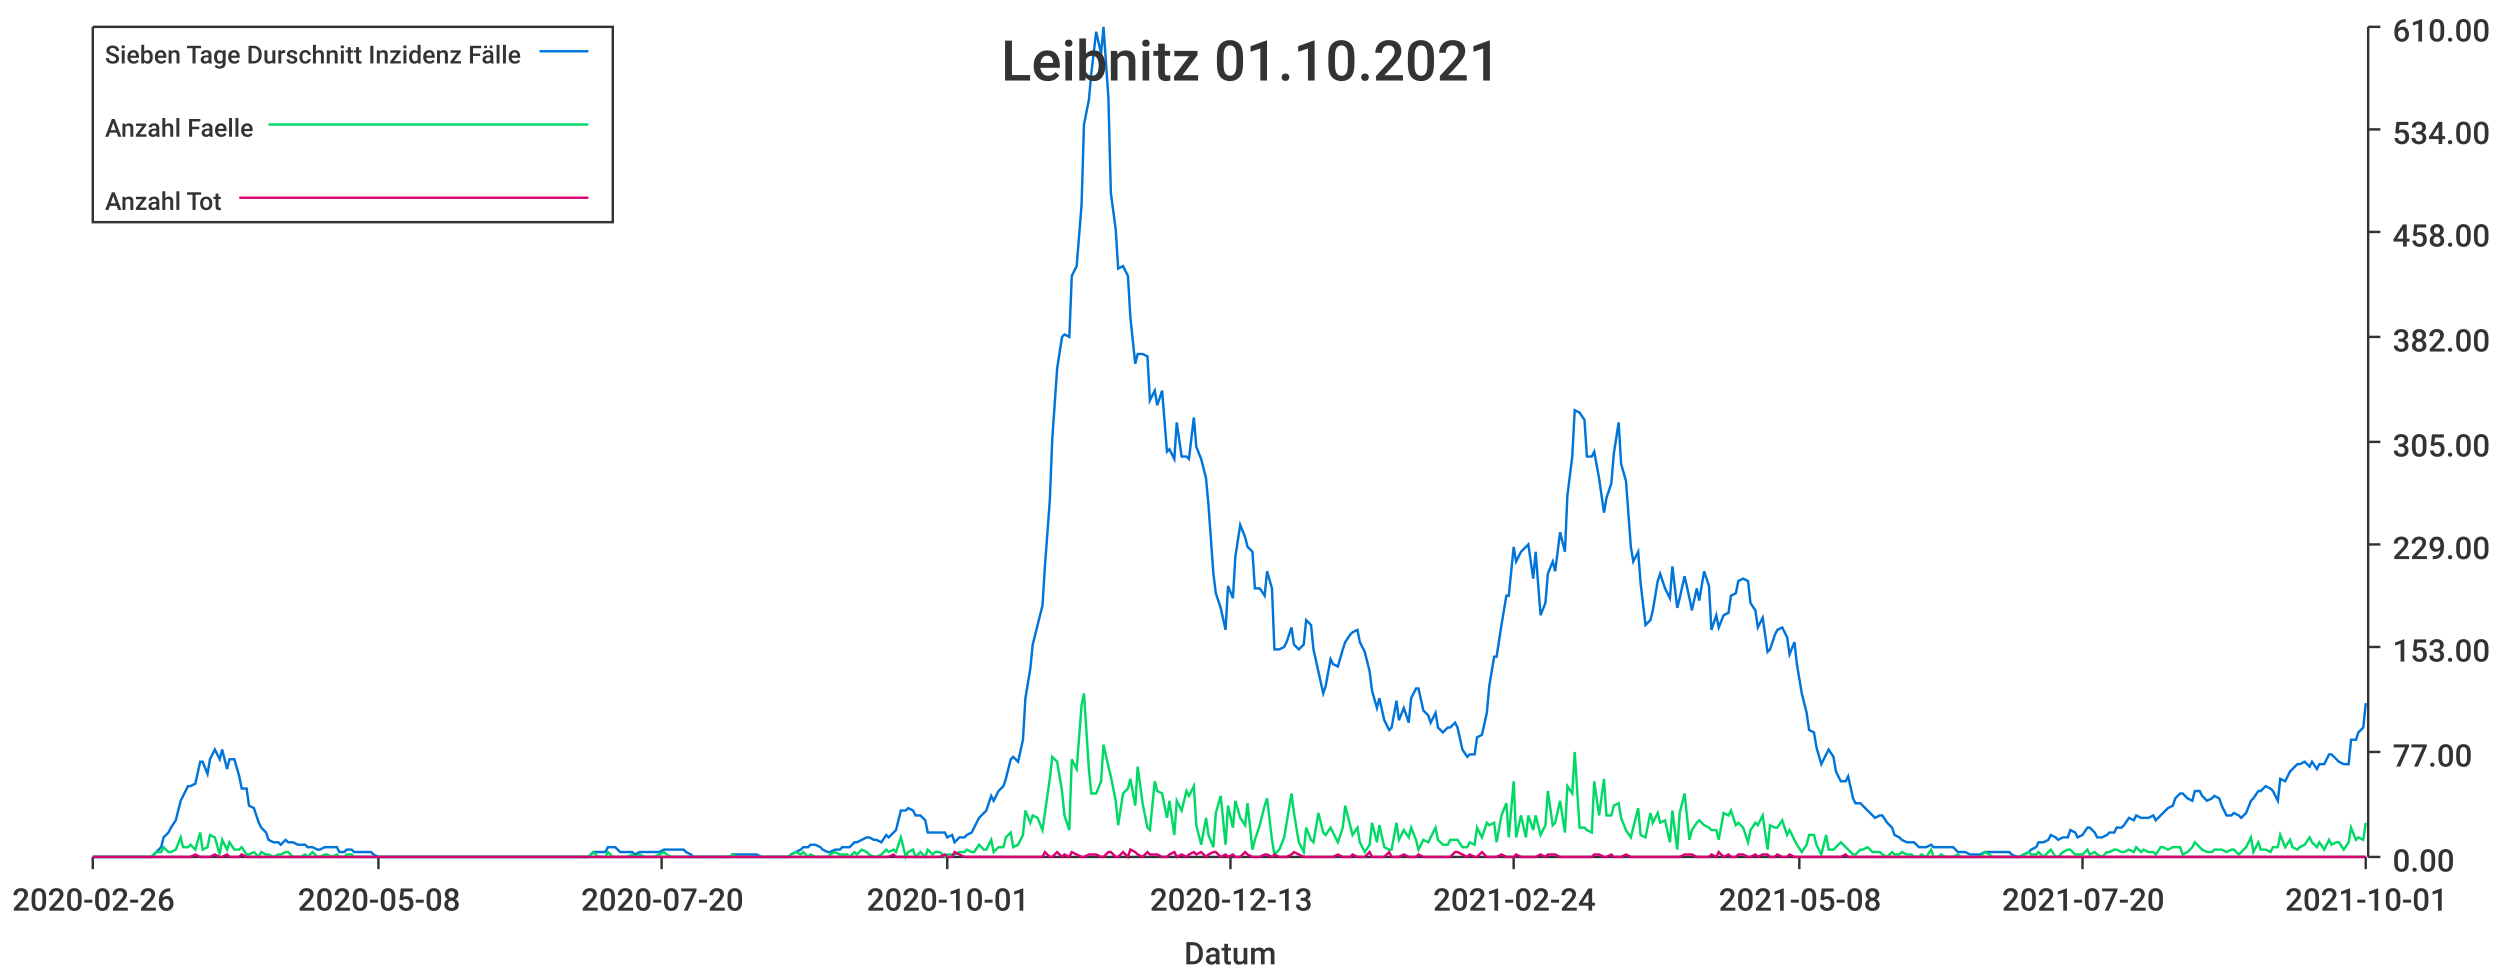
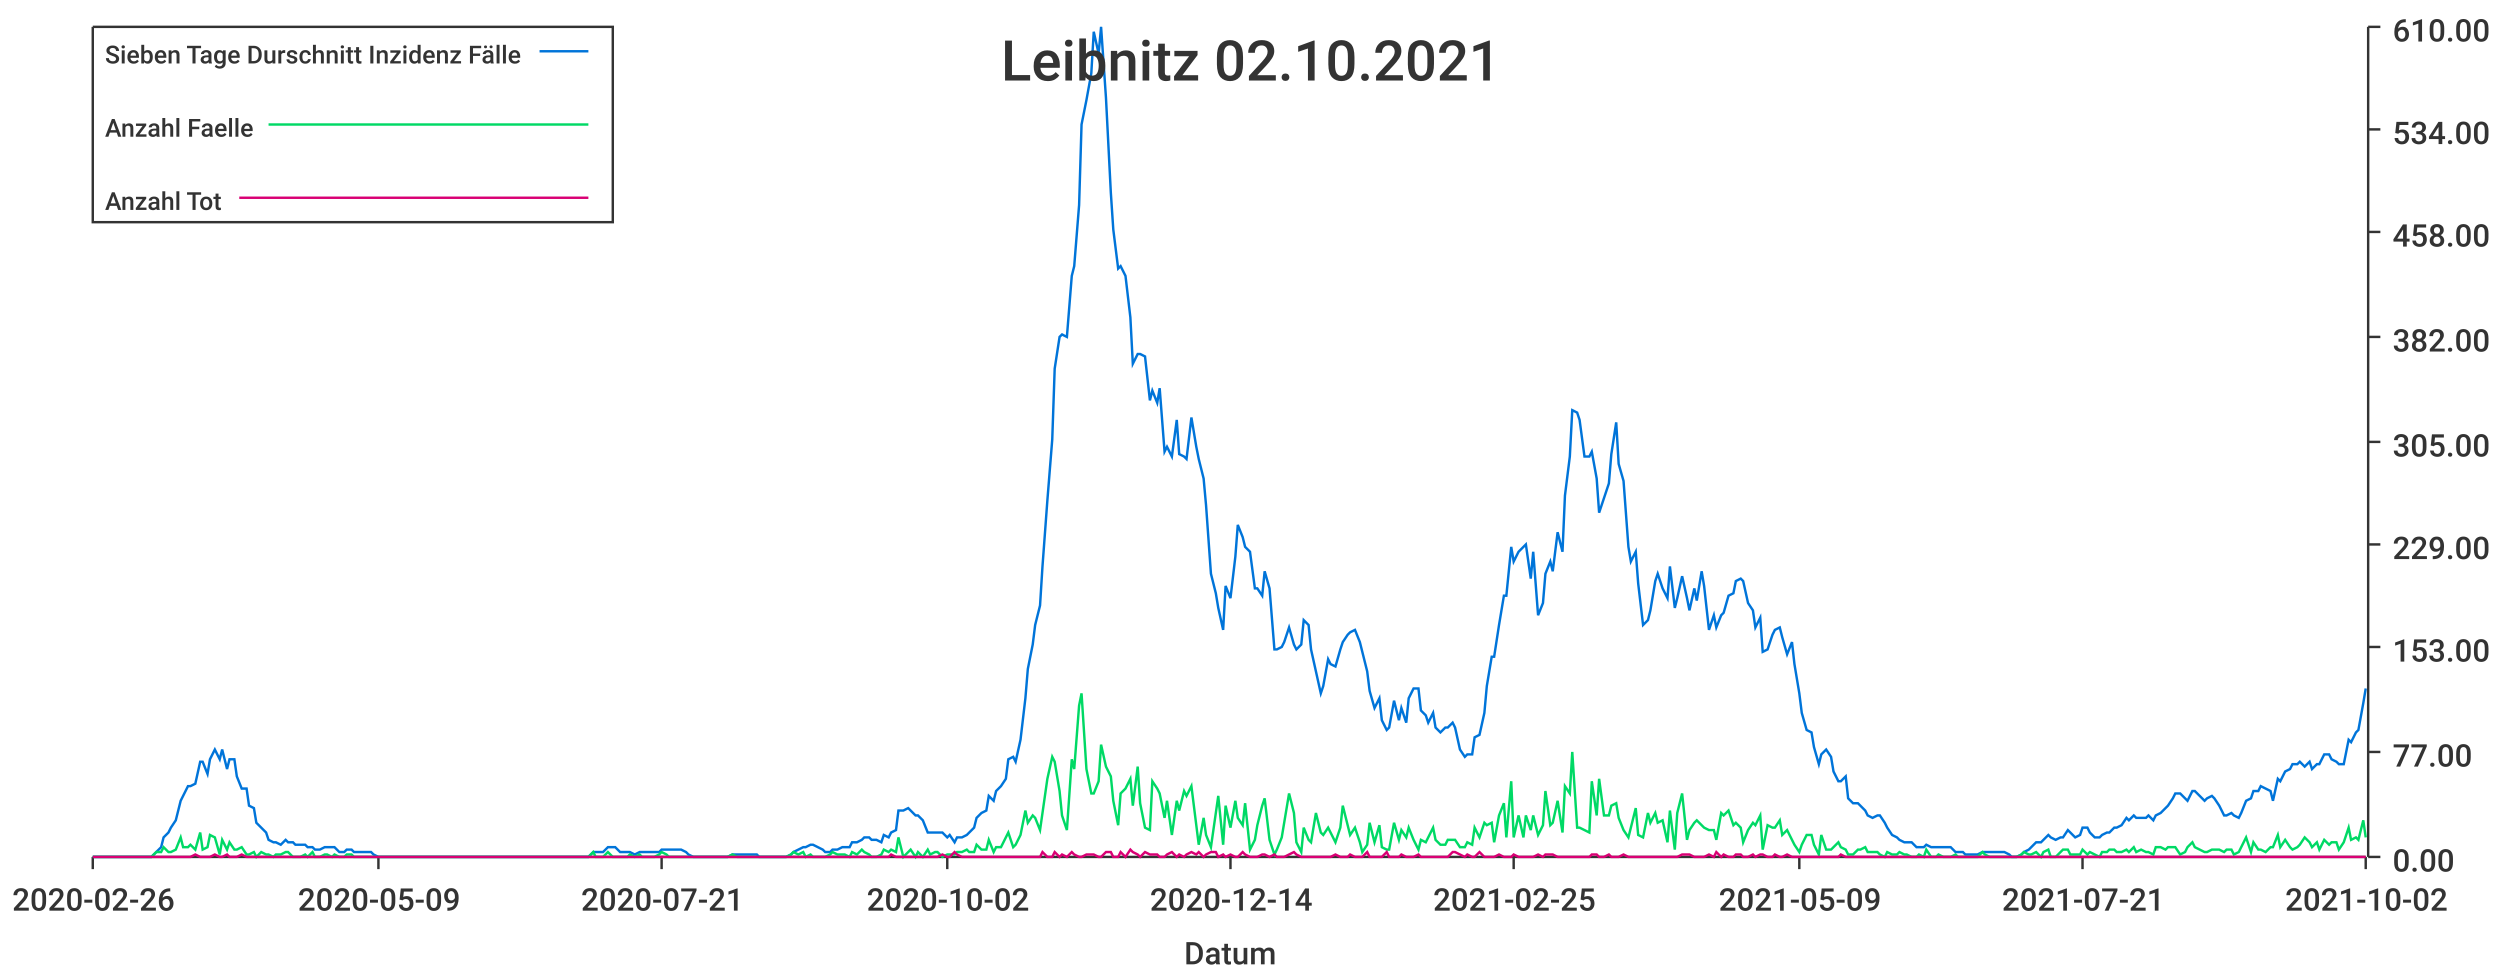
<svg xmlns="http://www.w3.org/2000/svg" width="1024" height="400">\n<path d="M 0 0 L 1024 0 L 1024 400 L 0 400 L 0 0" style="stroke-width:0;stroke:rgba(255,255,255,1.0);fill:rgba(255,255,255,1.0)" />
  <path d="M 38 11 L 969 11 L 969 351 L 38 351 L 38 11" style="stroke-width:0;stroke:rgba(255,255,255,1.0);fill:rgba(255,255,255,1.0)" />
  <path d="M 38 351 L 969 351" style="stroke-width:1;stroke:rgba(51,51,51,1.0);fill:none" />
  <path d="M 38 351 L 38 356" style="stroke-width:1;stroke:rgba(51,51,51,1.0);fill:none" />
  <text x="5" y="373" style="stroke-width:0;stroke:none;fill:rgba(51,51,51,1.0);font-size:12.8px;font-family:'Roboto Medium',sans-serif">2020-02-26</text>
  <path d="M 155 351 L 155 356" style="stroke-width:1;stroke:rgba(51,51,51,1.0);fill:none" />
-   <text x="122" y="373" style="stroke-width:0;stroke:none;fill:rgba(51,51,51,1.0);font-size:12.8px;font-family:'Roboto Medium',sans-serif">2020-05-08</text>
+   <text x="122" y="373" style="stroke-width:0;stroke:none;fill:rgba(51,51,51,1.0);font-size:12.8px;font-family:'Roboto Medium',sans-serif">2020-05-09</text>
  <path d="M 271 351 L 271 356" style="stroke-width:1;stroke:rgba(51,51,51,1.0);fill:none" />
-   <text x="238" y="373" style="stroke-width:0;stroke:none;fill:rgba(51,51,51,1.0);font-size:12.8px;font-family:'Roboto Medium',sans-serif">2020-07-20</text>
+   <text x="238" y="373" style="stroke-width:0;stroke:none;fill:rgba(51,51,51,1.0);font-size:12.8px;font-family:'Roboto Medium',sans-serif">2020-07-21</text>
  <path d="M 388 351 L 388 356" style="stroke-width:1;stroke:rgba(51,51,51,1.0);fill:none" />
-   <text x="355" y="373" style="stroke-width:0;stroke:none;fill:rgba(51,51,51,1.0);font-size:12.8px;font-family:'Roboto Medium',sans-serif">2020-10-01</text>
+   <text x="355" y="373" style="stroke-width:0;stroke:none;fill:rgba(51,51,51,1.0);font-size:12.8px;font-family:'Roboto Medium',sans-serif">2020-10-02</text>
  <path d="M 504 351 L 504 356" style="stroke-width:1;stroke:rgba(51,51,51,1.0);fill:none" />
-   <text x="471" y="373" style="stroke-width:0;stroke:none;fill:rgba(51,51,51,1.0);font-size:12.8px;font-family:'Roboto Medium',sans-serif">2020-12-13</text>
+   <text x="471" y="373" style="stroke-width:0;stroke:none;fill:rgba(51,51,51,1.0);font-size:12.8px;font-family:'Roboto Medium',sans-serif">2020-12-14</text>
  <path d="M 620 351 L 620 356" style="stroke-width:1;stroke:rgba(51,51,51,1.0);fill:none" />
-   <text x="587" y="373" style="stroke-width:0;stroke:none;fill:rgba(51,51,51,1.0);font-size:12.8px;font-family:'Roboto Medium',sans-serif">2021-02-24</text>
+   <text x="587" y="373" style="stroke-width:0;stroke:none;fill:rgba(51,51,51,1.0);font-size:12.8px;font-family:'Roboto Medium',sans-serif">2021-02-25</text>
  <path d="M 737 351 L 737 356" style="stroke-width:1;stroke:rgba(51,51,51,1.0);fill:none" />
-   <text x="704" y="373" style="stroke-width:0;stroke:none;fill:rgba(51,51,51,1.0);font-size:12.8px;font-family:'Roboto Medium',sans-serif">2021-05-08</text>
+   <text x="704" y="373" style="stroke-width:0;stroke:none;fill:rgba(51,51,51,1.0);font-size:12.8px;font-family:'Roboto Medium',sans-serif">2021-05-09</text>
  <path d="M 853 351 L 853 356" style="stroke-width:1;stroke:rgba(51,51,51,1.0);fill:none" />
-   <text x="820" y="373" style="stroke-width:0;stroke:none;fill:rgba(51,51,51,1.0);font-size:12.8px;font-family:'Roboto Medium',sans-serif">2021-07-20</text>
+   <text x="820" y="373" style="stroke-width:0;stroke:none;fill:rgba(51,51,51,1.0);font-size:12.8px;font-family:'Roboto Medium',sans-serif">2021-07-21</text>
  <path d="M 969 351 L 969 356" style="stroke-width:1;stroke:rgba(51,51,51,1.0);fill:none" />
-   <text x="936" y="373" style="stroke-width:0;stroke:none;fill:rgba(51,51,51,1.0);font-size:12.8px;font-family:'Roboto Medium',sans-serif">2021-10-01</text>
+   <text x="936" y="373" style="stroke-width:0;stroke:none;fill:rgba(51,51,51,1.0);font-size:12.8px;font-family:'Roboto Medium',sans-serif">2021-10-02</text>
  <text x="485" y="395" style="stroke-width:0;stroke:none;fill:rgba(51,51,51,1.0);font-size:12.8px;font-family:'Roboto Medium',sans-serif">Datum</text>
  <path d="M 970 351 L 970 11" style="stroke-width:1;stroke:rgba(51,51,51,1.0);fill:none" />
  <path d="M 970 351 L 975 351" style="stroke-width:1;stroke:rgba(51,51,51,1.0);fill:none" />
  <text x="980" y="357" style="stroke-width:0;stroke:none;fill:rgba(51,51,51,1.0);font-size:12.8px;font-family:'Roboto Medium',sans-serif">0.00</text>
  <path d="M 970 308 L 975 308" style="stroke-width:1;stroke:rgba(51,51,51,1.0);fill:none" />
  <text x="980" y="314" style="stroke-width:0;stroke:none;fill:rgba(51,51,51,1.0);font-size:12.8px;font-family:'Roboto Medium',sans-serif">77.00</text>
  <path d="M 970 265 L 975 265" style="stroke-width:1;stroke:rgba(51,51,51,1.0);fill:none" />
  <text x="980" y="271" style="stroke-width:0;stroke:none;fill:rgba(51,51,51,1.0);font-size:12.8px;font-family:'Roboto Medium',sans-serif">153.00</text>
  <path d="M 970 223 L 975 223" style="stroke-width:1;stroke:rgba(51,51,51,1.0);fill:none" />
  <text x="980" y="229" style="stroke-width:0;stroke:none;fill:rgba(51,51,51,1.0);font-size:12.8px;font-family:'Roboto Medium',sans-serif">229.00</text>
  <path d="M 970 181 L 975 181" style="stroke-width:1;stroke:rgba(51,51,51,1.0);fill:none" />
  <text x="980" y="187" style="stroke-width:0;stroke:none;fill:rgba(51,51,51,1.0);font-size:12.8px;font-family:'Roboto Medium',sans-serif">305.00</text>
  <path d="M 970 138 L 975 138" style="stroke-width:1;stroke:rgba(51,51,51,1.0);fill:none" />
  <text x="980" y="144" style="stroke-width:0;stroke:none;fill:rgba(51,51,51,1.0);font-size:12.8px;font-family:'Roboto Medium',sans-serif">382.00</text>
  <path d="M 970 95 L 975 95" style="stroke-width:1;stroke:rgba(51,51,51,1.0);fill:none" />
  <text x="980" y="101" style="stroke-width:0;stroke:none;fill:rgba(51,51,51,1.0);font-size:12.8px;font-family:'Roboto Medium',sans-serif">458.00</text>
  <path d="M 970 53 L 975 53" style="stroke-width:1;stroke:rgba(51,51,51,1.0);fill:none" />
  <text x="980" y="59" style="stroke-width:0;stroke:none;fill:rgba(51,51,51,1.0);font-size:12.8px;font-family:'Roboto Medium',sans-serif">534.00</text>
  <path d="M 970 11 L 975 11" style="stroke-width:1;stroke:rgba(51,51,51,1.0);fill:none" />
  <text x="980" y="17" style="stroke-width:0;stroke:none;fill:rgba(51,51,51,1.0);font-size:12.8px;font-family:'Roboto Medium',sans-serif">610.00</text>
-   <path d="M 38 351 L 40 351 L 42 351 L 43 351 L 45 351 L 46 351 L 48 351 L 50 351 L 51 351 L 53 351 L 54 351 L 56 351 L 58 351 L 59 351 L 61 351 L 62 351 L 64 349 L 66 347 L 67 343 L 69 341 L 70 339 L 72 336 L 74 328 L 75 326 L 77 322 L 78 322 L 80 321 L 82 312 L 83 312 L 85 317 L 86 311 L 88 307 L 90 311 L 91 307 L 93 315 L 94 311 L 96 311 L 98 318 L 99 323 L 101 323 L 102 330 L 104 331 L 106 337 L 107 339 L 109 341 L 110 344 L 112 345 L 114 345 L 115 346 L 117 344 L 118 345 L 120 345 L 122 346 L 123 346 L 125 346 L 126 347 L 128 347 L 130 348 L 131 348 L 133 347 L 134 347 L 136 347 L 138 347 L 139 349 L 141 349 L 142 348 L 144 348 L 145 349 L 147 349 L 149 349 L 150 349 L 152 349 L 153 350 L 155 351 L 157 351 L 158 351 L 160 351 L 161 351 L 163 351 L 165 351 L 166 351 L 168 351 L 169 351 L 171 351 L 173 351 L 174 351 L 176 351 L 177 351 L 179 351 L 181 351 L 182 351 L 184 351 L 185 351 L 187 351 L 189 351 L 190 351 L 192 351 L 193 351 L 195 351 L 197 351 L 198 351 L 200 351 L 201 351 L 203 351 L 205 351 L 206 351 L 208 351 L 209 351 L 211 351 L 213 351 L 214 351 L 216 351 L 217 351 L 219 351 L 221 351 L 222 351 L 224 351 L 225 351 L 227 351 L 229 351 L 230 351 L 232 351 L 233 351 L 235 351 L 237 351 L 238 351 L 240 351 L 241 351 L 243 349 L 245 349 L 246 349 L 248 349 L 249 347 L 251 347 L 252 347 L 254 349 L 256 349 L 257 349 L 259 349 L 260 350 L 262 349 L 264 349 L 265 349 L 267 349 L 268 349 L 270 349 L 272 348 L 273 348 L 275 348 L 276 348 L 278 348 L 280 348 L 281 349 L 283 350 L 284 351 L 286 351 L 288 351 L 289 351 L 291 351 L 292 351 L 294 351 L 296 351 L 297 351 L 299 351 L 300 350 L 302 350 L 304 350 L 305 350 L 307 350 L 308 350 L 310 350 L 312 351 L 313 351 L 315 351 L 316 351 L 318 351 L 320 351 L 321 351 L 323 351 L 324 350 L 326 349 L 328 348 L 329 347 L 331 347 L 332 346 L 334 346 L 336 347 L 337 348 L 339 349 L 340 349 L 342 348 L 344 348 L 345 347 L 347 347 L 348 347 L 350 345 L 351 345 L 353 344 L 355 343 L 356 343 L 358 344 L 359 344 L 361 345 L 363 342 L 364 343 L 366 341 L 367 340 L 369 332 L 371 332 L 372 331 L 374 332 L 375 334 L 377 334 L 379 336 L 380 341 L 382 341 L 383 341 L 385 341 L 387 341 L 388 343 L 390 342 L 391 345 L 393 343 L 395 343 L 396 342 L 398 341 L 399 339 L 401 335 L 403 333 L 404 332 L 406 326 L 407 328 L 409 324 L 411 322 L 412 319 L 414 311 L 415 310 L 417 312 L 419 303 L 420 286 L 422 274 L 423 264 L 425 256 L 427 248 L 428 232 L 430 205 L 431 180 L 433 151 L 435 138 L 436 137 L 438 138 L 439 113 L 441 109 L 443 84 L 444 51 L 446 41 L 447 30 L 449 13 L 451 22 L 452 11 L 454 40 L 455 79 L 457 94 L 458 110 L 460 109 L 462 113 L 463 130 L 465 149 L 466 145 L 468 145 L 470 146 L 471 164 L 473 160 L 474 166 L 476 160 L 478 185 L 479 184 L 481 188 L 482 173 L 484 187 L 486 187 L 487 188 L 489 171 L 490 183 L 492 188 L 494 196 L 495 207 L 497 235 L 498 243 L 500 249 L 502 258 L 503 240 L 505 245 L 506 228 L 508 215 L 510 220 L 511 224 L 513 226 L 514 241 L 516 241 L 518 244 L 519 234 L 521 241 L 522 266 L 524 266 L 526 265 L 527 263 L 529 257 L 530 264 L 532 266 L 534 264 L 535 254 L 537 256 L 538 266 L 540 275 L 542 284 L 543 281 L 545 270 L 546 272 L 548 273 L 550 266 L 551 263 L 553 260 L 554 259 L 556 258 L 557 263 L 559 267 L 561 275 L 562 283 L 564 290 L 565 286 L 567 295 L 569 299 L 570 298 L 572 287 L 573 295 L 575 290 L 577 296 L 578 286 L 580 282 L 581 282 L 583 291 L 585 293 L 586 296 L 588 292 L 589 298 L 591 300 L 593 298 L 594 298 L 596 296 L 597 298 L 599 307 L 601 310 L 602 309 L 604 309 L 605 302 L 607 301 L 609 292 L 610 281 L 612 269 L 613 269 L 615 256 L 617 244 L 618 244 L 620 224 L 621 230 L 623 226 L 625 224 L 626 223 L 628 237 L 629 226 L 631 252 L 633 247 L 634 235 L 636 230 L 637 234 L 639 218 L 641 226 L 642 203 L 644 187 L 645 168 L 647 169 L 649 172 L 650 187 L 652 187 L 653 185 L 655 196 L 657 210 L 658 204 L 660 198 L 661 186 L 663 173 L 664 190 L 666 197 L 668 224 L 669 230 L 671 226 L 672 239 L 674 256 L 676 254 L 677 250 L 679 238 L 680 235 L 682 241 L 684 245 L 685 232 L 687 249 L 688 245 L 690 236 L 692 245 L 693 250 L 695 241 L 696 246 L 698 234 L 700 240 L 701 258 L 703 252 L 704 257 L 706 252 L 708 251 L 709 244 L 711 243 L 712 238 L 714 237 L 716 238 L 717 247 L 719 250 L 720 257 L 722 253 L 724 267 L 725 266 L 727 260 L 728 258 L 730 257 L 732 261 L 733 268 L 735 263 L 736 272 L 738 284 L 740 292 L 741 299 L 743 300 L 744 306 L 746 313 L 748 309 L 749 307 L 751 310 L 752 316 L 754 320 L 756 320 L 757 318 L 759 327 L 760 329 L 762 329 L 763 330 L 765 332 L 767 334 L 768 335 L 770 334 L 771 334 L 773 337 L 775 339 L 776 342 L 778 343 L 779 344 L 781 345 L 783 345 L 784 345 L 786 347 L 787 347 L 789 347 L 791 346 L 792 347 L 794 347 L 795 347 L 797 347 L 799 347 L 800 347 L 802 349 L 803 349 L 805 349 L 807 350 L 808 350 L 810 350 L 811 350 L 813 349 L 815 349 L 816 349 L 818 349 L 819 349 L 821 349 L 823 349 L 824 350 L 826 351 L 827 351 L 829 350 L 831 349 L 832 348 L 834 347 L 835 345 L 837 345 L 839 344 L 840 342 L 842 343 L 843 344 L 845 343 L 847 343 L 848 340 L 850 341 L 851 343 L 853 342 L 855 339 L 856 339 L 858 341 L 859 343 L 861 343 L 863 342 L 864 341 L 866 341 L 867 339 L 869 339 L 870 338 L 872 335 L 874 336 L 875 334 L 877 335 L 878 335 L 880 335 L 882 334 L 883 336 L 885 334 L 886 333 L 888 331 L 890 330 L 891 327 L 893 325 L 894 325 L 896 327 L 898 328 L 899 324 L 901 324 L 902 326 L 904 328 L 906 327 L 907 326 L 909 327 L 910 330 L 912 334 L 914 334 L 915 333 L 917 334 L 918 335 L 920 333 L 922 328 L 923 327 L 925 324 L 926 324 L 928 322 L 930 323 L 931 324 L 933 328 L 934 319 L 936 320 L 938 316 L 939 315 L 941 313 L 942 313 L 944 312 L 946 314 L 947 312 L 949 315 L 950 313 L 952 313 L 954 309 L 955 309 L 957 311 L 958 312 L 960 313 L 962 313 L 963 303 L 965 303 L 966 300 L 968 298 L 969 288" style="stroke-width:1;stroke:rgba(0,116,217,1.0);fill:none" />
-   <path d="M 38 351 L 40 351 L 42 351 L 43 351 L 45 351 L 46 351 L 48 351 L 50 351 L 51 351 L 53 351 L 54 351 L 56 351 L 58 351 L 59 351 L 61 351 L 62 351 L 64 349 L 66 349 L 67 347 L 69 349 L 70 349 L 72 348 L 74 343 L 75 347 L 77 347 L 78 346 L 80 348 L 82 341 L 83 348 L 85 347 L 86 342 L 88 343 L 90 350 L 91 344 L 93 348 L 94 345 L 96 348 L 98 348 L 99 347 L 101 350 L 102 350 L 104 349 L 106 351 L 107 349 L 109 350 L 110 350 L 112 351 L 114 350 L 115 350 L 117 349 L 118 349 L 120 351 L 122 351 L 123 351 L 125 350 L 126 351 L 128 349 L 130 351 L 131 351 L 133 350 L 134 350 L 136 351 L 138 350 L 139 351 L 141 351 L 142 350 L 144 350 L 145 351 L 147 351 L 149 351 L 150 351 L 152 351 L 153 351 L 155 351 L 157 351 L 158 351 L 160 351 L 161 351 L 163 351 L 165 351 L 166 351 L 168 351 L 169 351 L 171 351 L 173 351 L 174 351 L 176 351 L 177 351 L 179 351 L 181 351 L 182 351 L 184 351 L 185 351 L 187 351 L 189 351 L 190 351 L 192 351 L 193 351 L 195 351 L 197 351 L 198 351 L 200 351 L 201 351 L 203 351 L 205 351 L 206 351 L 208 351 L 209 351 L 211 351 L 213 351 L 214 351 L 216 351 L 217 351 L 219 351 L 221 351 L 222 351 L 224 351 L 225 351 L 227 351 L 229 351 L 230 351 L 232 351 L 233 351 L 235 351 L 237 351 L 238 351 L 240 351 L 241 351 L 243 349 L 245 351 L 246 351 L 248 351 L 249 349 L 251 351 L 252 351 L 254 351 L 256 351 L 257 351 L 259 350 L 260 351 L 262 350 L 264 351 L 265 351 L 267 351 L 268 351 L 270 350 L 272 349 L 273 350 L 275 351 L 276 351 L 278 351 L 280 351 L 281 351 L 283 351 L 284 351 L 286 351 L 288 351 L 289 351 L 291 351 L 292 351 L 294 351 L 296 351 L 297 351 L 299 351 L 300 350 L 302 351 L 304 351 L 305 351 L 307 351 L 308 351 L 310 351 L 312 351 L 313 351 L 315 351 L 316 351 L 318 351 L 320 351 L 321 351 L 323 351 L 324 350 L 326 349 L 328 350 L 329 349 L 331 351 L 332 350 L 334 351 L 336 351 L 337 351 L 339 351 L 340 350 L 342 349 L 344 350 L 345 350 L 347 350 L 348 351 L 350 349 L 351 350 L 353 348 L 355 349 L 356 350 L 358 351 L 359 351 L 361 350 L 363 348 L 364 349 L 366 348 L 367 349 L 369 343 L 371 351 L 372 349 L 374 348 L 375 351 L 377 349 L 379 351 L 380 348 L 382 350 L 383 349 L 385 349 L 387 351 L 388 350 L 390 350 L 391 350 L 393 349 L 395 349 L 396 348 L 398 349 L 399 349 L 401 346 L 403 348 L 404 348 L 406 344 L 407 349 L 409 347 L 411 347 L 412 343 L 414 341 L 415 347 L 417 346 L 419 342 L 420 332 L 422 337 L 423 334 L 425 335 L 427 340 L 428 333 L 430 319 L 431 310 L 433 312 L 435 324 L 436 334 L 438 340 L 439 311 L 441 315 L 443 289 L 444 284 L 446 315 L 447 325 L 449 325 L 451 320 L 452 305 L 454 314 L 455 318 L 457 328 L 458 338 L 460 325 L 462 323 L 463 319 L 465 330 L 466 314 L 468 329 L 470 339 L 471 340 L 473 320 L 474 324 L 476 325 L 478 335 L 479 328 L 481 342 L 482 328 L 484 332 L 486 324 L 487 326 L 489 322 L 490 338 L 492 346 L 494 335 L 495 342 L 497 347 L 498 333 L 500 326 L 502 346 L 503 330 L 505 339 L 506 328 L 508 335 L 510 338 L 511 329 L 513 348 L 514 344 L 516 338 L 518 330 L 519 327 L 521 344 L 522 350 L 524 348 L 526 343 L 527 337 L 529 325 L 530 333 L 532 345 L 534 349 L 535 339 L 537 344 L 538 345 L 540 333 L 542 341 L 543 342 L 545 339 L 546 341 L 548 345 L 550 339 L 551 330 L 553 338 L 554 342 L 556 339 L 557 345 L 559 349 L 561 346 L 562 337 L 564 345 L 565 338 L 567 347 L 569 348 L 570 348 L 572 337 L 573 344 L 575 340 L 577 343 L 578 339 L 580 344 L 581 348 L 583 344 L 585 345 L 586 343 L 588 339 L 589 344 L 591 346 L 593 346 L 594 344 L 596 344 L 597 344 L 599 347 L 601 347 L 602 345 L 604 346 L 605 339 L 607 343 L 609 337 L 610 338 L 612 337 L 613 345 L 615 334 L 617 329 L 618 343 L 620 320 L 621 343 L 623 334 L 625 343 L 626 334 L 628 340 L 629 334 L 631 342 L 633 338 L 634 324 L 636 338 L 637 337 L 639 328 L 641 341 L 642 322 L 644 325 L 645 308 L 647 339 L 649 339 L 650 340 L 652 341 L 653 320 L 655 334 L 657 319 L 658 334 L 660 334 L 661 330 L 663 329 L 664 335 L 666 340 L 668 343 L 669 339 L 671 331 L 672 342 L 674 343 L 676 333 L 677 337 L 679 333 L 680 337 L 682 336 L 684 345 L 685 332 L 687 348 L 688 333 L 690 325 L 692 344 L 693 340 L 695 337 L 696 336 L 698 338 L 700 339 L 701 340 L 703 340 L 704 344 L 706 333 L 708 334 L 709 332 L 711 338 L 712 337 L 714 339 L 716 345 L 717 340 L 719 337 L 720 338 L 722 334 L 724 348 L 725 338 L 727 339 L 728 339 L 730 336 L 732 342 L 733 340 L 735 344 L 736 346 L 738 349 L 740 346 L 741 342 L 743 342 L 744 346 L 746 350 L 748 342 L 749 348 L 751 348 L 752 347 L 754 345 L 756 347 L 757 348 L 759 350 L 760 350 L 762 348 L 763 348 L 765 347 L 767 349 L 768 349 L 770 349 L 771 350 L 773 351 L 775 349 L 776 350 L 778 350 L 779 349 L 781 350 L 783 350 L 784 351 L 786 351 L 787 350 L 789 351 L 791 348 L 792 351 L 794 351 L 795 350 L 797 351 L 799 351 L 800 351 L 802 350 L 803 351 L 805 351 L 807 351 L 808 351 L 810 351 L 811 351 L 813 349 L 815 350 L 816 351 L 818 351 L 819 351 L 821 351 L 823 351 L 824 351 L 826 351 L 827 351 L 829 350 L 831 349 L 832 350 L 834 350 L 835 349 L 837 351 L 839 349 L 840 348 L 842 351 L 843 351 L 845 349 L 847 348 L 848 348 L 850 350 L 851 350 L 853 350 L 855 348 L 856 350 L 858 349 L 859 350 L 861 351 L 863 349 L 864 349 L 866 348 L 867 348 L 869 349 L 870 349 L 872 348 L 874 349 L 875 347 L 877 349 L 878 348 L 880 349 L 882 349 L 883 350 L 885 347 L 886 347 L 888 348 L 890 347 L 891 347 L 893 347 L 894 350 L 896 349 L 898 347 L 899 345 L 901 347 L 902 348 L 904 349 L 906 349 L 907 348 L 909 348 L 910 348 L 912 349 L 914 348 L 915 348 L 917 350 L 918 349 L 920 347 L 922 343 L 923 349 L 925 345 L 926 348 L 928 348 L 930 349 L 931 347 L 933 347 L 934 342 L 936 347 L 938 344 L 939 347 L 941 348 L 942 347 L 944 346 L 946 343 L 947 345 L 949 347 L 950 345 L 952 348 L 954 344 L 955 346 L 957 345 L 958 345 L 960 348 L 962 345 L 963 339 L 965 344 L 966 343 L 968 344 L 969 337" style="stroke-width:1;stroke:rgba(0,217,101,1.0);fill:none" />
-   <path d="M 38 351 L 40 351 L 42 351 L 43 351 L 45 351 L 46 351 L 48 351 L 50 351 L 51 351 L 53 351 L 54 351 L 56 351 L 58 351 L 59 351 L 61 351 L 62 351 L 64 351 L 66 351 L 67 351 L 69 351 L 70 351 L 72 351 L 74 351 L 75 351 L 77 351 L 78 351 L 80 350 L 82 351 L 83 351 L 85 351 L 86 351 L 88 350 L 90 351 L 91 351 L 93 350 L 94 351 L 96 351 L 98 351 L 99 350 L 101 351 L 102 351 L 104 351 L 106 351 L 107 351 L 109 351 L 110 351 L 112 351 L 114 351 L 115 351 L 117 351 L 118 351 L 120 351 L 122 351 L 123 351 L 125 351 L 126 351 L 128 351 L 130 351 L 131 351 L 133 351 L 134 351 L 136 351 L 138 351 L 139 351 L 141 351 L 142 351 L 144 351 L 145 351 L 147 351 L 149 351 L 150 351 L 152 351 L 153 351 L 155 351 L 157 351 L 158 351 L 160 351 L 161 351 L 163 351 L 165 351 L 166 351 L 168 351 L 169 351 L 171 351 L 173 351 L 174 351 L 176 351 L 177 351 L 179 351 L 181 351 L 182 351 L 184 351 L 185 351 L 187 351 L 189 351 L 190 351 L 192 351 L 193 351 L 195 351 L 197 351 L 198 351 L 200 351 L 201 351 L 203 351 L 205 351 L 206 351 L 208 351 L 209 351 L 211 351 L 213 351 L 214 351 L 216 351 L 217 351 L 219 351 L 221 351 L 222 351 L 224 351 L 225 351 L 227 351 L 229 351 L 230 351 L 232 351 L 233 351 L 235 351 L 237 351 L 238 351 L 240 351 L 241 351 L 243 351 L 245 351 L 246 351 L 248 351 L 249 351 L 251 351 L 252 351 L 254 351 L 256 351 L 257 351 L 259 351 L 260 351 L 262 351 L 264 351 L 265 351 L 267 351 L 268 351 L 270 351 L 272 351 L 273 351 L 275 351 L 276 351 L 278 351 L 280 351 L 281 351 L 283 351 L 284 351 L 286 351 L 288 351 L 289 351 L 291 351 L 292 351 L 294 351 L 296 351 L 297 351 L 299 351 L 300 351 L 302 351 L 304 351 L 305 351 L 307 351 L 308 351 L 310 351 L 312 351 L 313 351 L 315 351 L 316 351 L 318 351 L 320 351 L 321 351 L 323 351 L 324 351 L 326 351 L 328 351 L 329 351 L 331 351 L 332 351 L 334 351 L 336 351 L 337 351 L 339 351 L 340 351 L 342 351 L 344 351 L 345 351 L 347 351 L 348 351 L 350 351 L 351 351 L 353 351 L 355 351 L 356 351 L 358 351 L 359 351 L 361 351 L 363 351 L 364 351 L 366 350 L 367 351 L 369 351 L 371 351 L 372 351 L 374 351 L 375 351 L 377 351 L 379 351 L 380 351 L 382 351 L 383 351 L 385 351 L 387 350 L 388 351 L 390 351 L 391 349 L 393 350 L 395 351 L 396 351 L 398 351 L 399 351 L 401 351 L 403 351 L 404 351 L 406 351 L 407 351 L 409 351 L 411 351 L 412 351 L 414 351 L 415 351 L 417 351 L 419 351 L 420 351 L 422 351 L 423 351 L 425 351 L 427 351 L 428 349 L 430 351 L 431 351 L 433 349 L 435 351 L 436 350 L 438 351 L 439 349 L 441 350 L 443 351 L 444 351 L 446 350 L 447 350 L 449 350 L 451 351 L 452 351 L 454 349 L 455 349 L 457 351 L 458 351 L 460 349 L 462 351 L 463 348 L 465 349 L 466 350 L 468 351 L 470 349 L 471 350 L 473 350 L 474 350 L 476 351 L 478 351 L 479 350 L 481 349 L 482 351 L 484 350 L 486 351 L 487 350 L 489 349 L 490 350 L 492 349 L 494 351 L 495 350 L 497 349 L 498 349 L 500 351 L 502 350 L 503 351 L 505 350 L 506 351 L 508 351 L 510 349 L 511 350 L 513 351 L 514 351 L 516 351 L 518 350 L 519 350 L 521 351 L 522 350 L 524 351 L 526 351 L 527 351 L 529 350 L 530 349 L 532 350 L 534 351 L 535 351 L 537 351 L 538 351 L 540 351 L 542 351 L 543 351 L 545 351 L 546 351 L 548 350 L 550 351 L 551 351 L 553 351 L 554 350 L 556 351 L 557 351 L 559 351 L 561 349 L 562 351 L 564 351 L 565 351 L 567 351 L 569 349 L 570 351 L 572 351 L 573 351 L 575 350 L 577 351 L 578 351 L 580 351 L 581 350 L 583 351 L 585 351 L 586 351 L 588 351 L 589 351 L 591 351 L 593 351 L 594 351 L 596 349 L 597 349 L 599 350 L 601 351 L 602 350 L 604 351 L 605 351 L 607 349 L 609 351 L 610 351 L 612 351 L 613 351 L 615 350 L 617 351 L 618 351 L 620 351 L 621 350 L 623 351 L 625 351 L 626 351 L 628 351 L 629 351 L 631 350 L 633 351 L 634 350 L 636 350 L 637 350 L 639 351 L 641 351 L 642 351 L 644 351 L 645 351 L 647 351 L 649 351 L 650 351 L 652 351 L 653 350 L 655 350 L 657 351 L 658 351 L 660 350 L 661 351 L 663 351 L 664 351 L 666 350 L 668 351 L 669 351 L 671 351 L 672 351 L 674 351 L 676 351 L 677 351 L 679 351 L 680 351 L 682 351 L 684 351 L 685 351 L 687 351 L 688 351 L 690 350 L 692 350 L 693 350 L 695 351 L 696 351 L 698 351 L 700 351 L 701 350 L 703 351 L 704 349 L 706 351 L 708 350 L 709 351 L 711 351 L 712 350 L 714 350 L 716 351 L 717 351 L 719 350 L 720 351 L 722 350 L 724 350 L 725 351 L 727 351 L 728 350 L 730 351 L 732 351 L 733 350 L 735 351 L 736 351 L 738 351 L 740 351 L 741 351 L 743 351 L 744 351 L 746 351 L 748 351 L 749 351 L 751 351 L 752 351 L 754 351 L 756 350 L 757 351 L 759 351 L 760 351 L 762 351 L 763 351 L 765 351 L 767 351 L 768 351 L 770 351 L 771 351 L 773 351 L 775 351 L 776 351 L 778 351 L 779 351 L 781 351 L 783 351 L 784 351 L 786 351 L 787 351 L 789 351 L 791 351 L 792 351 L 794 351 L 795 351 L 797 351 L 799 351 L 800 351 L 802 351 L 803 351 L 805 351 L 807 351 L 808 351 L 810 351 L 811 351 L 813 351 L 815 351 L 816 351 L 818 351 L 819 351 L 821 351 L 823 351 L 824 351 L 826 351 L 827 351 L 829 351 L 831 351 L 832 351 L 834 351 L 835 351 L 837 351 L 839 351 L 840 351 L 842 351 L 843 351 L 845 351 L 847 351 L 848 351 L 850 351 L 851 351 L 853 351 L 855 351 L 856 351 L 858 351 L 859 351 L 861 351 L 863 351 L 864 351 L 866 351 L 867 351 L 869 351 L 870 351 L 872 351 L 874 351 L 875 351 L 877 351 L 878 351 L 880 351 L 882 351 L 883 351 L 885 351 L 886 351 L 888 351 L 890 351 L 891 351 L 893 351 L 894 351 L 896 351 L 898 351 L 899 351 L 901 351 L 902 351 L 904 351 L 906 351 L 907 351 L 909 351 L 910 351 L 912 351 L 914 351 L 915 351 L 917 351 L 918 351 L 920 351 L 922 351 L 923 351 L 925 351 L 926 351 L 928 351 L 930 351 L 931 351 L 933 351 L 934 351 L 936 351 L 938 351 L 939 351 L 941 351 L 942 351 L 944 351 L 946 351 L 947 351 L 949 351 L 950 351 L 952 351 L 954 351 L 955 351 L 957 351 L 958 351 L 960 351 L 962 351 L 963 351 L 965 351 L 966 351 L 968 351 L 969 351" style="stroke-width:1;stroke:rgba(217,0,116,1.0);fill:none" />
-   <text x="410" y="33" style="stroke-width:0;stroke:none;fill:rgba(51,51,51,1.0);font-size:23.0px;font-family:'Roboto Medium',sans-serif">Leibnitz 01.10.2021</text>
+   <path d="M 38 351 L 40 351 L 42 351 L 43 351 L 45 351 L 46 351 L 48 351 L 50 351 L 51 351 L 53 351 L 54 351 L 56 351 L 58 351 L 59 351 L 61 351 L 62 351 L 64 349 L 66 347 L 67 343 L 69 341 L 70 339 L 72 336 L 74 328 L 75 326 L 77 322 L 78 322 L 80 321 L 82 312 L 83 312 L 85 317 L 86 311 L 88 307 L 90 311 L 91 307 L 93 315 L 94 311 L 96 311 L 97 318 L 99 323 L 101 323 L 102 330 L 104 331 L 105 337 L 107 339 L 109 341 L 110 344 L 112 345 L 113 345 L 115 346 L 117 344 L 118 345 L 120 345 L 121 346 L 123 346 L 125 346 L 126 347 L 128 347 L 129 348 L 131 348 L 133 347 L 134 347 L 136 347 L 137 347 L 139 349 L 141 349 L 142 348 L 144 348 L 145 349 L 147 349 L 148 349 L 150 349 L 152 349 L 153 350 L 155 351 L 156 351 L 158 351 L 160 351 L 161 351 L 163 351 L 164 351 L 166 351 L 168 351 L 169 351 L 171 351 L 172 351 L 174 351 L 176 351 L 177 351 L 179 351 L 180 351 L 182 351 L 184 351 L 185 351 L 187 351 L 188 351 L 190 351 L 192 351 L 193 351 L 195 351 L 196 351 L 198 351 L 200 351 L 201 351 L 203 351 L 204 351 L 206 351 L 207 351 L 209 351 L 211 351 L 212 351 L 214 351 L 215 351 L 217 351 L 219 351 L 220 351 L 222 351 L 223 351 L 225 351 L 227 351 L 228 351 L 230 351 L 231 351 L 233 351 L 235 351 L 236 351 L 238 351 L 239 351 L 241 351 L 243 349 L 244 349 L 246 349 L 247 349 L 249 347 L 251 347 L 252 347 L 254 349 L 255 349 L 257 349 L 258 349 L 260 350 L 262 349 L 263 349 L 265 349 L 266 349 L 268 349 L 270 349 L 271 348 L 273 348 L 274 348 L 276 348 L 278 348 L 279 348 L 281 349 L 282 350 L 284 351 L 286 351 L 287 351 L 289 351 L 290 351 L 292 351 L 294 351 L 295 351 L 297 351 L 298 351 L 300 350 L 302 350 L 303 350 L 305 350 L 306 350 L 308 350 L 310 350 L 311 351 L 313 351 L 314 351 L 316 351 L 317 351 L 319 351 L 321 351 L 322 351 L 324 350 L 325 349 L 327 348 L 329 347 L 330 347 L 332 346 L 333 346 L 335 347 L 337 348 L 338 349 L 340 349 L 341 348 L 343 348 L 345 347 L 346 347 L 348 347 L 349 345 L 351 345 L 353 344 L 354 343 L 356 343 L 357 344 L 359 344 L 361 345 L 362 342 L 364 343 L 365 341 L 367 340 L 368 332 L 370 332 L 372 331 L 373 332 L 375 334 L 376 334 L 378 336 L 380 341 L 381 341 L 383 341 L 384 341 L 386 341 L 388 343 L 389 342 L 391 345 L 392 343 L 394 343 L 396 342 L 397 341 L 399 339 L 400 335 L 402 333 L 404 332 L 405 326 L 407 328 L 408 324 L 410 322 L 412 319 L 413 311 L 415 310 L 416 312 L 418 303 L 420 286 L 421 274 L 423 264 L 424 256 L 426 248 L 427 232 L 429 205 L 431 180 L 432 151 L 434 138 L 435 137 L 437 138 L 439 113 L 440 109 L 442 84 L 443 51 L 445 41 L 447 30 L 448 13 L 450 22 L 451 11 L 453 40 L 455 79 L 456 94 L 458 110 L 459 109 L 461 113 L 463 130 L 464 149 L 466 145 L 467 145 L 469 146 L 471 164 L 472 160 L 474 165 L 475 159 L 477 185 L 478 183 L 480 187 L 482 172 L 483 186 L 485 187 L 486 188 L 488 171 L 490 183 L 491 188 L 493 196 L 494 207 L 496 235 L 498 243 L 499 249 L 501 258 L 502 240 L 504 245 L 506 228 L 507 215 L 509 220 L 510 224 L 512 226 L 514 241 L 515 241 L 517 244 L 518 234 L 520 241 L 522 266 L 523 266 L 525 265 L 526 263 L 528 257 L 530 264 L 531 266 L 533 264 L 534 254 L 536 256 L 537 266 L 539 275 L 541 284 L 542 281 L 544 270 L 545 272 L 547 273 L 549 266 L 550 263 L 552 260 L 553 259 L 555 258 L 557 263 L 558 267 L 560 275 L 561 283 L 563 290 L 565 286 L 566 295 L 568 299 L 569 298 L 571 287 L 573 295 L 574 290 L 576 296 L 577 286 L 579 282 L 581 282 L 582 291 L 584 293 L 585 296 L 587 292 L 588 298 L 590 300 L 592 298 L 593 298 L 595 296 L 596 298 L 598 307 L 600 310 L 601 309 L 603 309 L 604 302 L 606 301 L 608 292 L 609 281 L 611 269 L 612 269 L 614 256 L 616 244 L 617 244 L 619 224 L 620 230 L 622 226 L 624 224 L 625 223 L 627 237 L 628 226 L 630 252 L 632 247 L 633 235 L 635 230 L 636 234 L 638 218 L 640 226 L 641 203 L 643 187 L 644 168 L 646 169 L 647 172 L 649 187 L 651 187 L 652 185 L 654 196 L 655 210 L 657 204 L 659 198 L 660 186 L 662 173 L 663 190 L 665 197 L 667 224 L 668 230 L 670 226 L 671 239 L 673 256 L 675 254 L 676 250 L 678 238 L 679 235 L 681 241 L 683 245 L 684 232 L 686 249 L 687 245 L 689 236 L 691 245 L 692 250 L 694 241 L 695 246 L 697 234 L 698 240 L 700 258 L 702 252 L 703 257 L 705 252 L 706 251 L 708 244 L 710 243 L 711 238 L 713 237 L 714 238 L 716 247 L 718 250 L 719 257 L 721 253 L 722 267 L 724 266 L 726 260 L 727 258 L 729 257 L 730 261 L 732 268 L 734 263 L 735 272 L 737 284 L 738 292 L 740 299 L 742 300 L 743 306 L 745 313 L 746 309 L 748 307 L 750 310 L 751 316 L 753 320 L 754 320 L 756 318 L 757 327 L 759 329 L 761 329 L 762 330 L 764 332 L 765 334 L 767 335 L 769 334 L 770 334 L 772 337 L 773 339 L 775 342 L 777 343 L 778 344 L 780 345 L 781 345 L 783 345 L 785 347 L 786 347 L 788 347 L 789 346 L 791 347 L 793 347 L 794 347 L 796 347 L 797 347 L 799 347 L 801 349 L 802 349 L 804 349 L 805 350 L 807 350 L 808 350 L 810 350 L 812 349 L 813 349 L 815 349 L 816 349 L 818 349 L 820 349 L 821 349 L 823 350 L 824 351 L 826 351 L 828 350 L 829 349 L 831 348 L 832 347 L 834 345 L 836 345 L 837 344 L 839 342 L 840 343 L 842 344 L 844 343 L 845 343 L 847 340 L 848 341 L 850 343 L 852 342 L 853 339 L 855 339 L 856 341 L 858 343 L 860 343 L 861 342 L 863 341 L 864 341 L 866 339 L 867 339 L 869 338 L 871 335 L 872 336 L 874 334 L 875 335 L 877 335 L 879 335 L 880 334 L 882 336 L 883 334 L 885 333 L 887 331 L 888 330 L 890 327 L 891 325 L 893 325 L 895 327 L 896 328 L 898 324 L 899 324 L 901 326 L 903 328 L 904 327 L 906 326 L 907 327 L 909 330 L 911 334 L 912 334 L 914 333 L 915 334 L 917 335 L 918 333 L 920 328 L 922 327 L 923 324 L 925 324 L 926 322 L 928 323 L 930 324 L 931 328 L 933 319 L 934 320 L 936 316 L 938 315 L 939 313 L 941 313 L 942 312 L 944 314 L 946 312 L 947 315 L 949 313 L 950 313 L 952 309 L 954 309 L 955 311 L 957 312 L 958 313 L 960 313 L 962 303 L 963 304 L 965 300 L 966 299 L 968 288 L 969 282" style="stroke-width:1;stroke:rgba(0,116,217,1.0);fill:none" />
+   <path d="M 38 351 L 40 351 L 42 351 L 43 351 L 45 351 L 46 351 L 48 351 L 50 351 L 51 351 L 53 351 L 54 351 L 56 351 L 58 351 L 59 351 L 61 351 L 62 351 L 64 349 L 66 349 L 67 347 L 69 349 L 70 349 L 72 348 L 74 343 L 75 347 L 77 347 L 78 346 L 80 348 L 82 341 L 83 348 L 85 347 L 86 342 L 88 343 L 90 350 L 91 344 L 93 348 L 94 345 L 96 348 L 97 348 L 99 347 L 101 350 L 102 350 L 104 349 L 105 351 L 107 349 L 109 350 L 110 350 L 112 351 L 113 350 L 115 350 L 117 349 L 118 349 L 120 351 L 121 351 L 123 351 L 125 350 L 126 351 L 128 349 L 129 351 L 131 351 L 133 350 L 134 350 L 136 351 L 137 350 L 139 351 L 141 351 L 142 350 L 144 350 L 145 351 L 147 351 L 148 351 L 150 351 L 152 351 L 153 351 L 155 351 L 156 351 L 158 351 L 160 351 L 161 351 L 163 351 L 164 351 L 166 351 L 168 351 L 169 351 L 171 351 L 172 351 L 174 351 L 176 351 L 177 351 L 179 351 L 180 351 L 182 351 L 184 351 L 185 351 L 187 351 L 188 351 L 190 351 L 192 351 L 193 351 L 195 351 L 196 351 L 198 351 L 200 351 L 201 351 L 203 351 L 204 351 L 206 351 L 207 351 L 209 351 L 211 351 L 212 351 L 214 351 L 215 351 L 217 351 L 219 351 L 220 351 L 222 351 L 223 351 L 225 351 L 227 351 L 228 351 L 230 351 L 231 351 L 233 351 L 235 351 L 236 351 L 238 351 L 239 351 L 241 351 L 243 349 L 244 351 L 246 351 L 247 351 L 249 349 L 251 351 L 252 351 L 254 351 L 255 351 L 257 351 L 258 350 L 260 351 L 262 350 L 263 351 L 265 351 L 266 351 L 268 351 L 270 350 L 271 349 L 273 350 L 274 351 L 276 351 L 278 351 L 279 351 L 281 351 L 282 351 L 284 351 L 286 351 L 287 351 L 289 351 L 290 351 L 292 351 L 294 351 L 295 351 L 297 351 L 298 351 L 300 350 L 302 351 L 303 351 L 305 351 L 306 351 L 308 351 L 310 351 L 311 351 L 313 351 L 314 351 L 316 351 L 317 351 L 319 351 L 321 351 L 322 351 L 324 350 L 325 349 L 327 350 L 329 349 L 330 351 L 332 350 L 333 351 L 335 351 L 337 351 L 338 351 L 340 350 L 341 349 L 343 350 L 345 350 L 346 350 L 348 351 L 349 349 L 351 350 L 353 348 L 354 349 L 356 350 L 357 351 L 359 351 L 361 350 L 362 348 L 364 349 L 365 348 L 367 349 L 368 343 L 370 351 L 372 349 L 373 348 L 375 351 L 376 349 L 378 351 L 380 348 L 381 350 L 383 349 L 384 349 L 386 351 L 388 350 L 389 350 L 391 350 L 392 349 L 394 349 L 396 348 L 397 349 L 399 349 L 400 346 L 402 348 L 404 348 L 405 344 L 407 349 L 408 347 L 410 347 L 412 343 L 413 341 L 415 347 L 416 346 L 418 342 L 420 332 L 421 337 L 423 334 L 424 335 L 426 340 L 427 333 L 429 319 L 431 310 L 432 312 L 434 324 L 435 334 L 437 340 L 439 311 L 440 315 L 442 289 L 443 284 L 445 315 L 447 325 L 448 325 L 450 320 L 451 305 L 453 314 L 455 318 L 456 328 L 458 338 L 459 325 L 461 323 L 463 319 L 464 330 L 466 314 L 467 329 L 469 339 L 471 340 L 472 320 L 474 323 L 475 325 L 477 335 L 478 328 L 480 342 L 482 328 L 483 332 L 485 324 L 486 326 L 488 322 L 490 338 L 491 346 L 493 335 L 494 342 L 496 347 L 498 333 L 499 326 L 501 346 L 502 330 L 504 339 L 506 328 L 507 335 L 509 338 L 510 329 L 512 348 L 514 344 L 515 338 L 517 330 L 518 327 L 520 344 L 522 350 L 523 348 L 525 343 L 526 337 L 528 325 L 530 333 L 531 345 L 533 349 L 534 339 L 536 344 L 537 345 L 539 333 L 541 341 L 542 342 L 544 339 L 545 341 L 547 345 L 549 339 L 550 330 L 552 338 L 553 342 L 555 339 L 557 345 L 558 349 L 560 346 L 561 337 L 563 345 L 565 338 L 566 347 L 568 348 L 569 348 L 571 337 L 573 344 L 574 340 L 576 343 L 577 339 L 579 344 L 581 348 L 582 344 L 584 345 L 585 343 L 587 339 L 588 344 L 590 346 L 592 346 L 593 344 L 595 344 L 596 344 L 598 347 L 600 347 L 601 345 L 603 346 L 604 339 L 606 343 L 608 337 L 609 338 L 611 337 L 612 345 L 614 334 L 616 329 L 617 343 L 619 320 L 620 343 L 622 334 L 624 343 L 625 334 L 627 340 L 628 334 L 630 342 L 632 338 L 633 324 L 635 338 L 636 337 L 638 328 L 640 341 L 641 322 L 643 325 L 644 308 L 646 339 L 647 339 L 649 340 L 651 341 L 652 320 L 654 334 L 655 319 L 657 334 L 659 334 L 660 330 L 662 329 L 663 335 L 665 340 L 667 343 L 668 339 L 670 331 L 671 342 L 673 343 L 675 333 L 676 337 L 678 333 L 679 337 L 681 336 L 683 345 L 684 332 L 686 348 L 687 333 L 689 325 L 691 344 L 692 340 L 694 337 L 695 336 L 697 338 L 698 339 L 700 340 L 702 340 L 703 344 L 705 333 L 706 334 L 708 332 L 710 338 L 711 337 L 713 339 L 714 345 L 716 340 L 718 337 L 719 338 L 721 334 L 722 348 L 724 338 L 726 339 L 727 339 L 729 336 L 730 342 L 732 340 L 734 344 L 735 346 L 737 349 L 738 346 L 740 342 L 742 342 L 743 346 L 745 350 L 746 342 L 748 348 L 750 348 L 751 347 L 753 345 L 754 347 L 756 348 L 757 350 L 759 350 L 761 348 L 762 348 L 764 347 L 765 349 L 767 349 L 769 349 L 770 350 L 772 351 L 773 349 L 775 350 L 777 350 L 778 349 L 780 350 L 781 350 L 783 351 L 785 351 L 786 350 L 788 351 L 789 348 L 791 351 L 793 351 L 794 350 L 796 351 L 797 351 L 799 351 L 801 350 L 802 351 L 804 351 L 805 351 L 807 351 L 808 351 L 810 351 L 812 349 L 813 350 L 815 351 L 816 351 L 818 351 L 820 351 L 821 351 L 823 351 L 824 351 L 826 351 L 828 350 L 829 349 L 831 350 L 832 350 L 834 349 L 836 351 L 837 349 L 839 348 L 840 351 L 842 351 L 844 349 L 845 348 L 847 348 L 848 350 L 850 350 L 852 350 L 853 348 L 855 350 L 856 349 L 858 350 L 860 351 L 861 349 L 863 349 L 864 348 L 866 348 L 867 349 L 869 349 L 871 348 L 872 349 L 874 347 L 875 349 L 877 348 L 879 349 L 880 349 L 882 350 L 883 347 L 885 347 L 887 348 L 888 347 L 890 347 L 891 347 L 893 350 L 895 349 L 896 347 L 898 345 L 899 347 L 901 348 L 903 349 L 904 349 L 906 348 L 907 348 L 909 348 L 911 349 L 912 348 L 914 348 L 915 350 L 917 349 L 918 347 L 920 343 L 922 349 L 923 345 L 925 348 L 926 348 L 928 349 L 930 347 L 931 347 L 933 342 L 934 347 L 936 344 L 938 347 L 939 348 L 941 347 L 942 346 L 944 343 L 946 345 L 947 347 L 949 345 L 950 348 L 952 344 L 954 346 L 955 345 L 957 345 L 958 348 L 960 345 L 962 339 L 963 344 L 965 343 L 966 344 L 968 336 L 969 343" style="stroke-width:1;stroke:rgba(0,217,101,1.0);fill:none" />
+   <path d="M 38 351 L 40 351 L 42 351 L 43 351 L 45 351 L 46 351 L 48 351 L 50 351 L 51 351 L 53 351 L 54 351 L 56 351 L 58 351 L 59 351 L 61 351 L 62 351 L 64 351 L 66 351 L 67 351 L 69 351 L 70 351 L 72 351 L 74 351 L 75 351 L 77 351 L 78 351 L 80 350 L 82 351 L 83 351 L 85 351 L 86 351 L 88 350 L 90 351 L 91 351 L 93 350 L 94 351 L 96 351 L 97 351 L 99 350 L 101 351 L 102 351 L 104 351 L 105 351 L 107 351 L 109 351 L 110 351 L 112 351 L 113 351 L 115 351 L 117 351 L 118 351 L 120 351 L 121 351 L 123 351 L 125 351 L 126 351 L 128 351 L 129 351 L 131 351 L 133 351 L 134 351 L 136 351 L 137 351 L 139 351 L 141 351 L 142 351 L 144 351 L 145 351 L 147 351 L 148 351 L 150 351 L 152 351 L 153 351 L 155 351 L 156 351 L 158 351 L 160 351 L 161 351 L 163 351 L 164 351 L 166 351 L 168 351 L 169 351 L 171 351 L 172 351 L 174 351 L 176 351 L 177 351 L 179 351 L 180 351 L 182 351 L 184 351 L 185 351 L 187 351 L 188 351 L 190 351 L 192 351 L 193 351 L 195 351 L 196 351 L 198 351 L 200 351 L 201 351 L 203 351 L 204 351 L 206 351 L 207 351 L 209 351 L 211 351 L 212 351 L 214 351 L 215 351 L 217 351 L 219 351 L 220 351 L 222 351 L 223 351 L 225 351 L 227 351 L 228 351 L 230 351 L 231 351 L 233 351 L 235 351 L 236 351 L 238 351 L 239 351 L 241 351 L 243 351 L 244 351 L 246 351 L 247 351 L 249 351 L 251 351 L 252 351 L 254 351 L 255 351 L 257 351 L 258 351 L 260 351 L 262 351 L 263 351 L 265 351 L 266 351 L 268 351 L 270 351 L 271 351 L 273 351 L 274 351 L 276 351 L 278 351 L 279 351 L 281 351 L 282 351 L 284 351 L 286 351 L 287 351 L 289 351 L 290 351 L 292 351 L 294 351 L 295 351 L 297 351 L 298 351 L 300 351 L 302 351 L 303 351 L 305 351 L 306 351 L 308 351 L 310 351 L 311 351 L 313 351 L 314 351 L 316 351 L 317 351 L 319 351 L 321 351 L 322 351 L 324 351 L 325 351 L 327 351 L 329 351 L 330 351 L 332 351 L 333 351 L 335 351 L 337 351 L 338 351 L 340 351 L 341 351 L 343 351 L 345 351 L 346 351 L 348 351 L 349 351 L 351 351 L 353 351 L 354 351 L 356 351 L 357 351 L 359 351 L 361 351 L 362 351 L 364 351 L 365 350 L 367 351 L 368 351 L 370 351 L 372 351 L 373 351 L 375 351 L 376 351 L 378 351 L 380 351 L 381 351 L 383 351 L 384 351 L 386 350 L 388 351 L 389 351 L 391 349 L 392 350 L 394 351 L 396 351 L 397 351 L 399 351 L 400 351 L 402 351 L 404 351 L 405 351 L 407 351 L 408 351 L 410 351 L 412 351 L 413 351 L 415 351 L 416 351 L 418 351 L 420 351 L 421 351 L 423 351 L 424 351 L 426 351 L 427 349 L 429 351 L 431 351 L 432 349 L 434 351 L 435 350 L 437 351 L 439 349 L 440 350 L 442 351 L 443 351 L 445 350 L 447 350 L 448 350 L 450 351 L 451 351 L 453 349 L 455 349 L 456 351 L 458 351 L 459 349 L 461 351 L 463 348 L 464 349 L 466 350 L 467 351 L 469 349 L 471 350 L 472 350 L 474 350 L 475 351 L 477 351 L 478 350 L 480 349 L 482 351 L 483 350 L 485 351 L 486 350 L 488 349 L 490 350 L 491 349 L 493 351 L 494 350 L 496 349 L 498 349 L 499 351 L 501 350 L 502 351 L 504 350 L 506 351 L 507 351 L 509 349 L 510 350 L 512 351 L 514 351 L 515 351 L 517 350 L 518 350 L 520 351 L 522 350 L 523 351 L 525 351 L 526 351 L 528 350 L 530 349 L 531 350 L 533 351 L 534 351 L 536 351 L 537 351 L 539 351 L 541 351 L 542 351 L 544 351 L 545 351 L 547 350 L 549 351 L 550 351 L 552 351 L 553 350 L 555 351 L 557 351 L 558 351 L 560 349 L 561 351 L 563 351 L 565 351 L 566 351 L 568 349 L 569 351 L 571 351 L 573 351 L 574 350 L 576 351 L 577 351 L 579 351 L 581 350 L 582 351 L 584 351 L 585 351 L 587 351 L 588 351 L 590 351 L 592 351 L 593 351 L 595 349 L 596 349 L 598 350 L 600 351 L 601 350 L 603 351 L 604 351 L 606 349 L 608 351 L 609 351 L 611 351 L 612 351 L 614 350 L 616 351 L 617 351 L 619 351 L 620 350 L 622 351 L 624 351 L 625 351 L 627 351 L 628 351 L 630 350 L 632 351 L 633 350 L 635 350 L 636 350 L 638 351 L 640 351 L 641 351 L 643 351 L 644 351 L 646 351 L 647 351 L 649 351 L 651 351 L 652 350 L 654 350 L 655 351 L 657 351 L 659 350 L 660 351 L 662 351 L 663 351 L 665 350 L 667 351 L 668 351 L 670 351 L 671 351 L 673 351 L 675 351 L 676 351 L 678 351 L 679 351 L 681 351 L 683 351 L 684 351 L 686 351 L 687 351 L 689 350 L 691 350 L 692 350 L 694 351 L 695 351 L 697 351 L 698 351 L 700 350 L 702 351 L 703 349 L 705 351 L 706 350 L 708 351 L 710 351 L 711 350 L 713 350 L 714 351 L 716 351 L 718 350 L 719 351 L 721 350 L 722 350 L 724 351 L 726 351 L 727 350 L 729 351 L 730 351 L 732 350 L 734 351 L 735 351 L 737 351 L 738 351 L 740 351 L 742 351 L 743 351 L 745 351 L 746 351 L 748 351 L 750 351 L 751 351 L 753 351 L 754 350 L 756 351 L 757 351 L 759 351 L 761 351 L 762 351 L 764 351 L 765 351 L 767 351 L 769 351 L 770 351 L 772 351 L 773 351 L 775 351 L 777 351 L 778 351 L 780 351 L 781 351 L 783 351 L 785 351 L 786 351 L 788 351 L 789 351 L 791 351 L 793 351 L 794 351 L 796 351 L 797 351 L 799 351 L 801 351 L 802 351 L 804 351 L 805 351 L 807 351 L 808 351 L 810 351 L 812 351 L 813 351 L 815 351 L 816 351 L 818 351 L 820 351 L 821 351 L 823 351 L 824 351 L 826 351 L 828 351 L 829 351 L 831 351 L 832 351 L 834 351 L 836 351 L 837 351 L 839 351 L 840 351 L 842 351 L 844 351 L 845 351 L 847 351 L 848 351 L 850 351 L 852 351 L 853 351 L 855 351 L 856 351 L 858 351 L 860 351 L 861 351 L 863 351 L 864 351 L 866 351 L 867 351 L 869 351 L 871 351 L 872 351 L 874 351 L 875 351 L 877 351 L 879 351 L 880 351 L 882 351 L 883 351 L 885 351 L 887 351 L 888 351 L 890 351 L 891 351 L 893 351 L 895 351 L 896 351 L 898 351 L 899 351 L 901 351 L 903 351 L 904 351 L 906 351 L 907 351 L 909 351 L 911 351 L 912 351 L 914 351 L 915 351 L 917 351 L 918 351 L 920 351 L 922 351 L 923 351 L 925 351 L 926 351 L 928 351 L 930 351 L 931 351 L 933 351 L 934 351 L 936 351 L 938 351 L 939 351 L 941 351 L 942 351 L 944 351 L 946 351 L 947 351 L 949 351 L 950 351 L 952 351 L 954 351 L 955 351 L 957 351 L 958 351 L 960 351 L 962 351 L 963 351 L 965 351 L 966 351 L 968 351 L 969 351" style="stroke-width:1;stroke:rgba(217,0,116,1.0);fill:none" />
+   <text x="410" y="33" style="stroke-width:0;stroke:none;fill:rgba(51,51,51,1.0);font-size:23.0px;font-family:'Roboto Medium',sans-serif">Leibnitz 02.10.2021</text>
  <path d="M 38 11 L 251 11 L 251 91 L 38 91 L 38 11" style="stroke-width:1;stroke:rgba(51,51,51,1.0);fill:rgba(255,255,255,1.0)" />
  <text x="43" y="26" style="stroke-width:0;stroke:none;fill:rgba(51,51,51,1.0);font-size:10.2px;font-family:'Roboto Medium',sans-serif">Sieben Tage Durschnitt Inzidenz Fälle</text>
  <path d="M 221 21 L 241 21" style="stroke-width:1;stroke:rgba(0,116,217,1.0);fill:none" />
  <text x="43" y="56" style="stroke-width:0;stroke:none;fill:rgba(51,51,51,1.0);font-size:10.2px;font-family:'Roboto Medium',sans-serif">Anzahl Faelle</text>
  <path d="M 110 51 L 241 51" style="stroke-width:1;stroke:rgba(0,217,101,1.0);fill:none" />
  <text x="43" y="86" style="stroke-width:0;stroke:none;fill:rgba(51,51,51,1.0);font-size:10.2px;font-family:'Roboto Medium',sans-serif">Anzahl Tot</text>
  <path d="M 98 81 L 241 81" style="stroke-width:1;stroke:rgba(217,0,116,1.0);fill:none" />
</svg>
